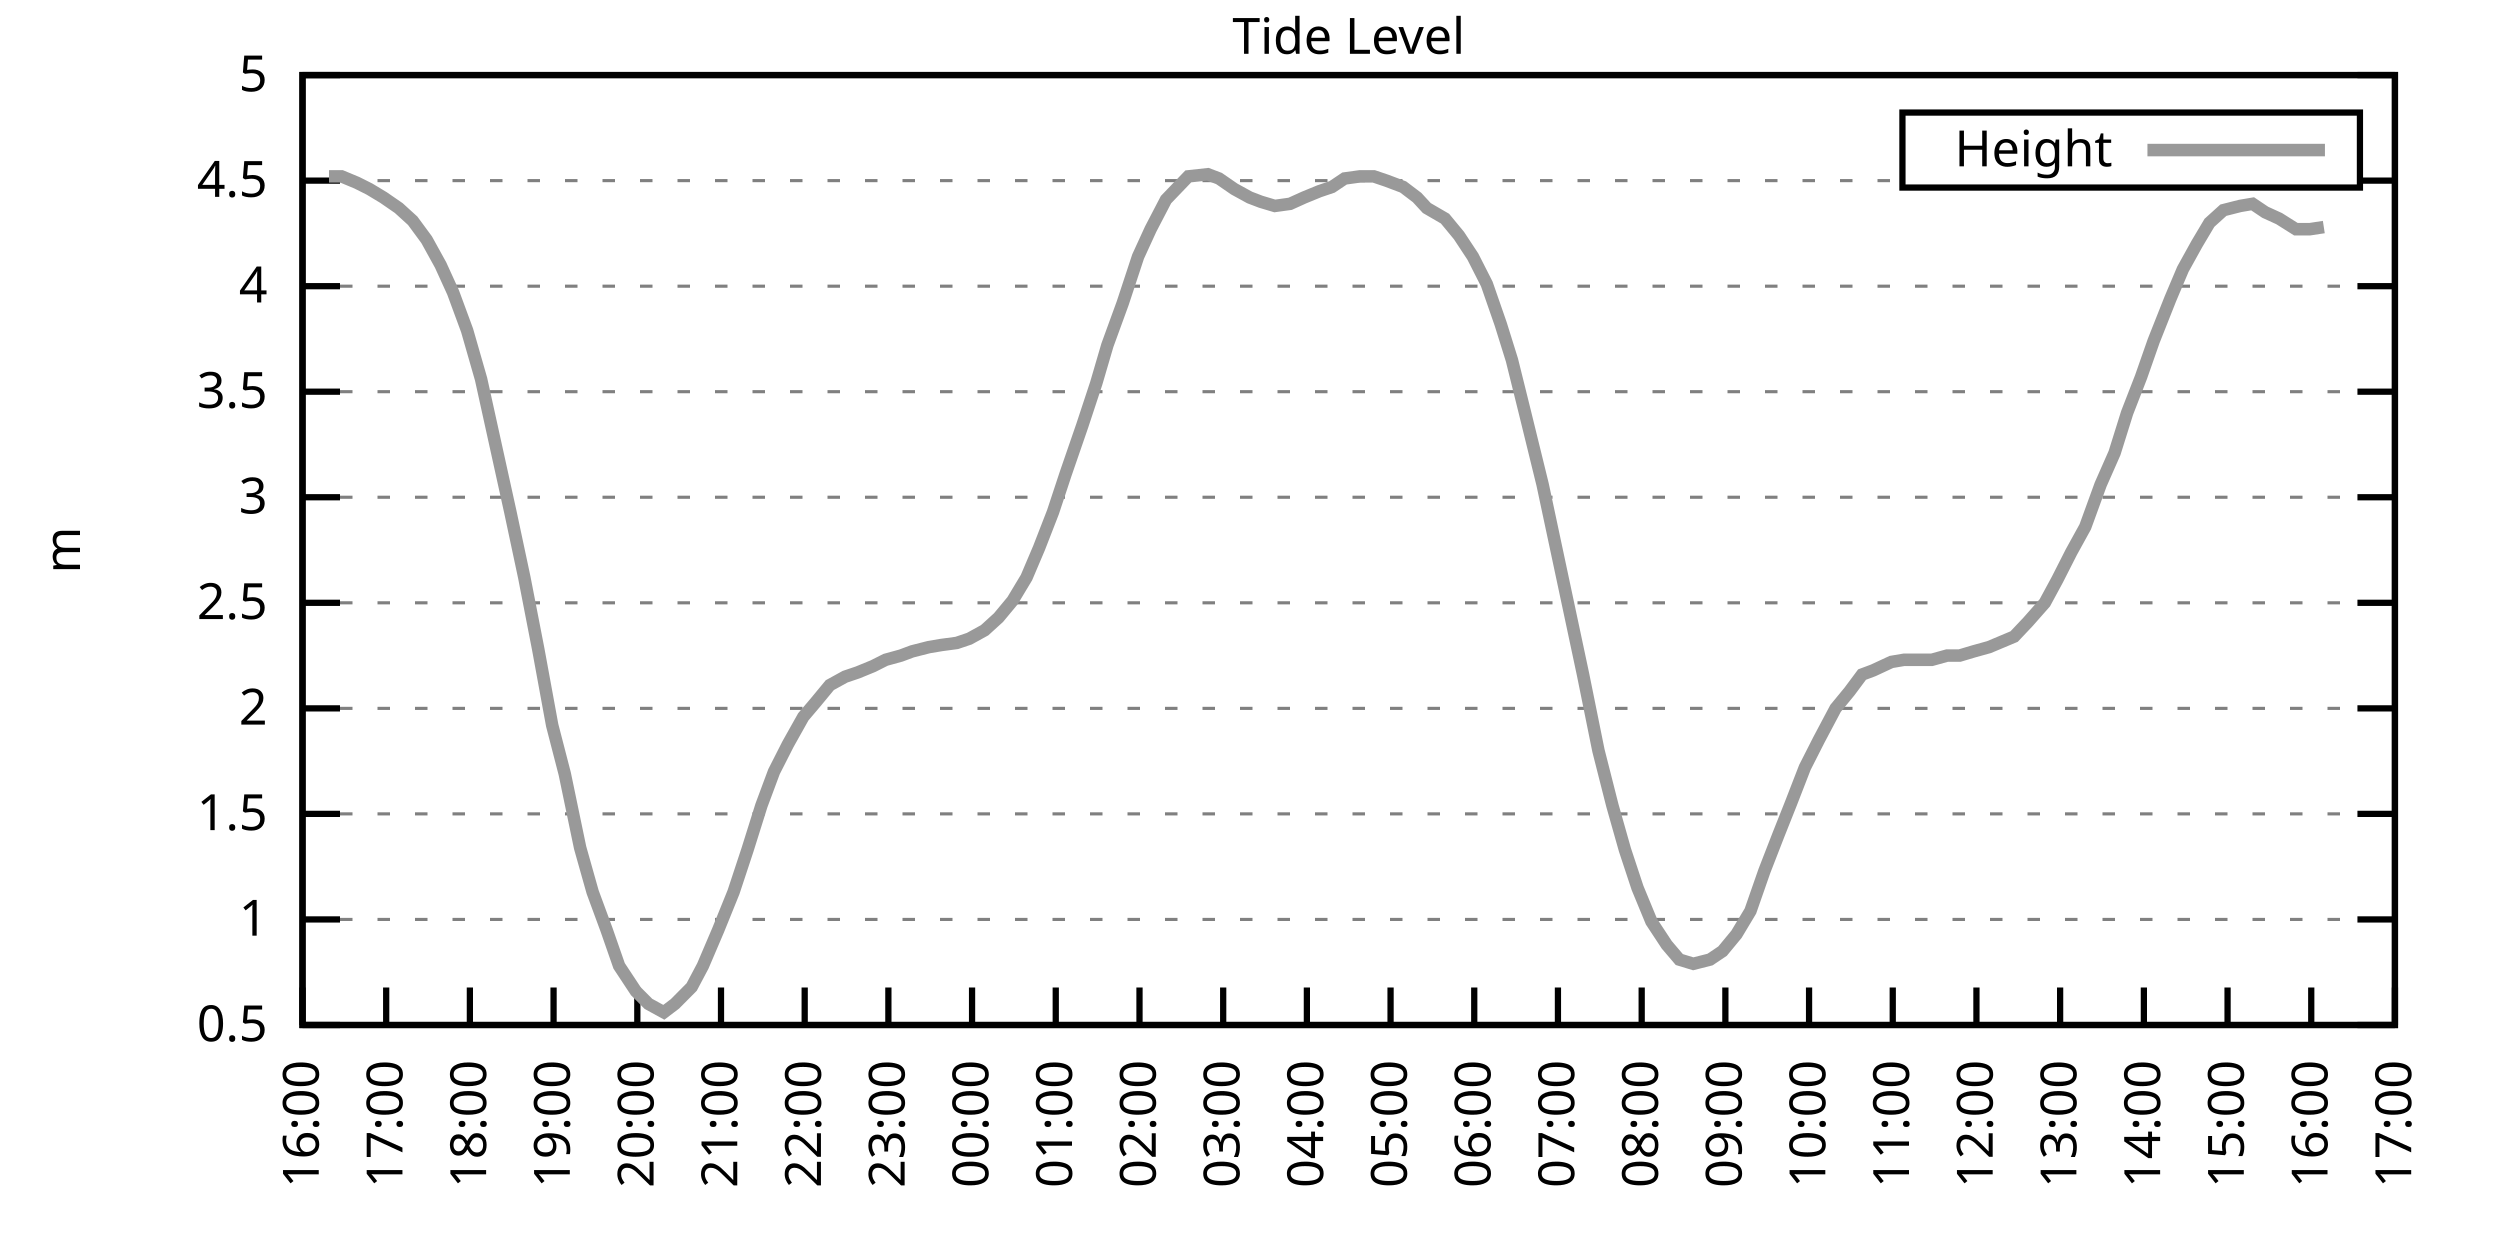
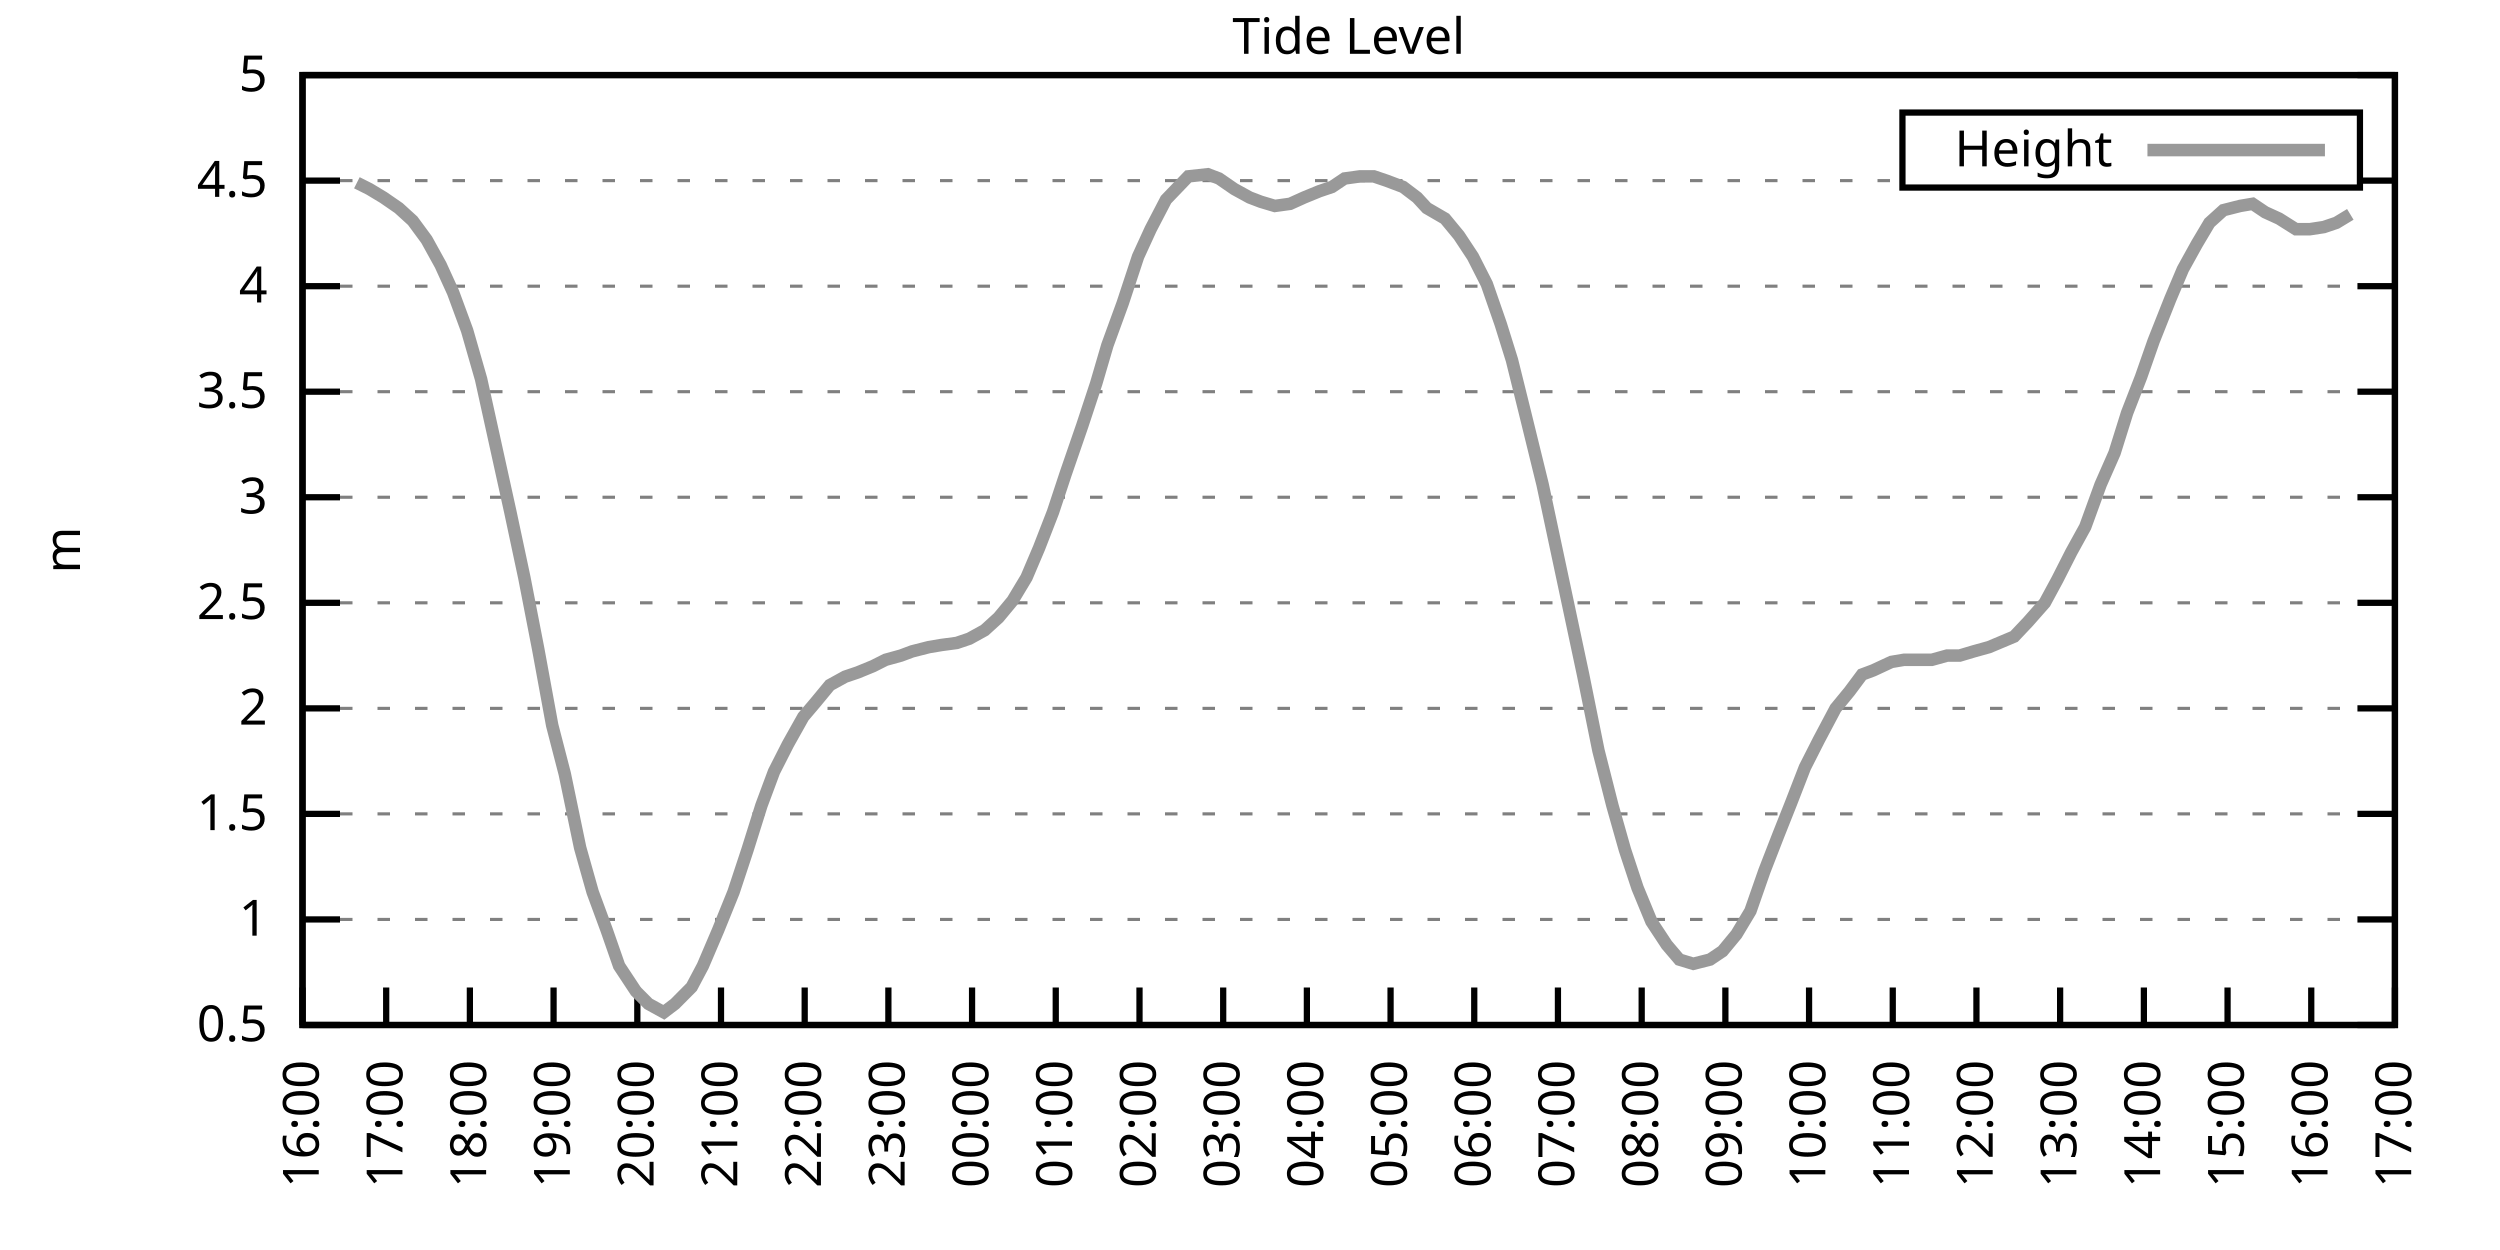
<svg xmlns="http://www.w3.org/2000/svg" xmlns:xlink="http://www.w3.org/1999/xlink" width="400" height="200" viewBox="0 0 400 200">
  <g id="gnuplot_canvas">
    <rect x="0" y="0" width="400" height="200" fill="none" />
    <defs>
      <circle id="gpDot" r="0.5" stroke-width="0.5" stroke="currentColor" />
      <path id="gpPt0" stroke-width="0.333" stroke="currentColor" d="M-1,0 h2 M0,-1 v2" />
      <path id="gpPt1" stroke-width="0.333" stroke="currentColor" d="M-1,-1 L1,1 M1,-1 L-1,1" />
      <path id="gpPt2" stroke-width="0.333" stroke="currentColor" d="M-1,0 L1,0 M0,-1 L0,1 M-1,-1 L1,1 M-1,1 L1,-1" />
      <rect id="gpPt3" stroke-width="0.333" stroke="currentColor" x="-1" y="-1" width="2" height="2" />
      <rect id="gpPt4" stroke-width="0.333" stroke="currentColor" fill="currentColor" x="-1" y="-1" width="2" height="2" />
      <circle id="gpPt5" stroke-width="0.333" stroke="currentColor" cx="0" cy="0" r="1" />
      <use xlink:href="#gpPt5" id="gpPt6" fill="currentColor" stroke="none" />
      <path id="gpPt7" stroke-width="0.333" stroke="currentColor" d="M0,-1.33 L-1.33,0.67 L1.33,0.67 z" />
      <use xlink:href="#gpPt7" id="gpPt8" fill="currentColor" stroke="none" />
      <use xlink:href="#gpPt7" id="gpPt9" stroke="currentColor" transform="rotate(180)" />
      <use xlink:href="#gpPt9" id="gpPt10" fill="currentColor" stroke="none" />
      <use xlink:href="#gpPt3" id="gpPt11" stroke="currentColor" transform="rotate(45)" />
      <use xlink:href="#gpPt11" id="gpPt12" fill="currentColor" stroke="none" />
      <path id="gpPt13" stroke-width="0.333" stroke="currentColor" d="M0,1.330 L1.265,0.411 L0.782,-1.067 L-0.782,-1.076 L-1.265,0.411 z" />
      <use xlink:href="#gpPt13" id="gpPt14" fill="currentColor" stroke="none" />
      <filter id="textbox" filterUnits="objectBoundingBox" x="0" y="0" height="1" width="1">
        <feFlood flood-color="white" flood-opacity="1" result="bgnd" />
        <feComposite in="SourceGraphic" in2="bgnd" operator="atop" />
      </filter>
      <filter id="greybox" filterUnits="objectBoundingBox" x="0" y="0" height="1" width="1">
        <feFlood flood-color="lightgrey" flood-opacity="1" result="grey" />
        <feComposite in="SourceGraphic" in2="grey" operator="atop" />
      </filter>
    </defs>
    <g fill="none" color="white" stroke="currentColor" stroke-width="1.00" stroke-linecap="butt" stroke-linejoin="miter">
</g>
    <g fill="none" color="black" stroke="currentColor" stroke-width="1.00" stroke-linecap="butt" stroke-linejoin="miter">
      <g stroke="none" shape-rendering="crispEdges">
        <polygon fill="rgb(255, 255, 255)" points="48.40,164.00 383.18,164.00 383.18,12.02 48.40,12.02 " />
      </g>
    </g>
    <g fill="none" color="black" stroke="currentColor" stroke-width="1.00" stroke-linecap="butt" stroke-linejoin="miter">
</g>
    <g fill="none" color="black" stroke="black" stroke-width="0.50" stroke-linecap="butt" stroke-linejoin="miter">
</g>
    <g fill="none" color="gray" stroke="currentColor" stroke-width="0.50" stroke-linecap="butt" stroke-linejoin="miter">
      <path stroke="gray" stroke-dasharray="2,4" class="gridline" d="M48.40,164.00 L383.19,164.00  " />
    </g>
    <g fill="none" color="gray" stroke="gray" stroke-width="1.00" stroke-linecap="butt" stroke-linejoin="miter">
</g>
    <g fill="none" color="black" stroke="currentColor" stroke-width="1.00" stroke-linecap="butt" stroke-linejoin="miter">
      <path stroke="black" d="M48.40,164.00 L54.40,164.00 M383.19,164.00 L377.19,164.00  " />
      <g transform="translate(42.80,166.60)" stroke="none" fill="black" font-family="Sans" font-size="8.00" text-anchor="end">
        <text>
          <tspan font-family="Sans"> 0.5</tspan>
        </text>
      </g>
    </g>
    <g fill="none" color="black" stroke="currentColor" stroke-width="1.00" stroke-linecap="butt" stroke-linejoin="miter">
</g>
    <g fill="none" color="black" stroke="black" stroke-width="0.50" stroke-linecap="butt" stroke-linejoin="miter">
</g>
    <g fill="none" color="gray" stroke="currentColor" stroke-width="0.50" stroke-linecap="butt" stroke-linejoin="miter">
      <path stroke="gray" stroke-dasharray="2,4" class="gridline" d="M48.40,147.11 L383.19,147.11  " />
    </g>
    <g fill="none" color="gray" stroke="gray" stroke-width="1.00" stroke-linecap="butt" stroke-linejoin="miter">
</g>
    <g fill="none" color="black" stroke="currentColor" stroke-width="1.00" stroke-linecap="butt" stroke-linejoin="miter">
      <path stroke="black" d="M48.40,147.11 L54.40,147.11 M383.19,147.11 L377.19,147.11  " />
      <g transform="translate(42.80,149.71)" stroke="none" fill="black" font-family="Sans" font-size="8.00" text-anchor="end">
        <text>
          <tspan font-family="Sans"> 1</tspan>
        </text>
      </g>
    </g>
    <g fill="none" color="black" stroke="currentColor" stroke-width="1.00" stroke-linecap="butt" stroke-linejoin="miter">
</g>
    <g fill="none" color="black" stroke="black" stroke-width="0.50" stroke-linecap="butt" stroke-linejoin="miter">
</g>
    <g fill="none" color="gray" stroke="currentColor" stroke-width="0.50" stroke-linecap="butt" stroke-linejoin="miter">
      <path stroke="gray" stroke-dasharray="2,4" class="gridline" d="M48.40,130.22 L383.19,130.22  " />
    </g>
    <g fill="none" color="gray" stroke="gray" stroke-width="1.00" stroke-linecap="butt" stroke-linejoin="miter">
</g>
    <g fill="none" color="black" stroke="currentColor" stroke-width="1.00" stroke-linecap="butt" stroke-linejoin="miter">
      <path stroke="black" d="M48.40,130.22 L54.40,130.22 M383.19,130.22 L377.19,130.22  " />
      <g transform="translate(42.80,132.82)" stroke="none" fill="black" font-family="Sans" font-size="8.00" text-anchor="end">
        <text>
          <tspan font-family="Sans"> 1.5</tspan>
        </text>
      </g>
    </g>
    <g fill="none" color="black" stroke="currentColor" stroke-width="1.00" stroke-linecap="butt" stroke-linejoin="miter">
</g>
    <g fill="none" color="black" stroke="black" stroke-width="0.50" stroke-linecap="butt" stroke-linejoin="miter">
</g>
    <g fill="none" color="gray" stroke="currentColor" stroke-width="0.50" stroke-linecap="butt" stroke-linejoin="miter">
      <path stroke="gray" stroke-dasharray="2,4" class="gridline" d="M48.40,113.34 L383.19,113.34  " />
    </g>
    <g fill="none" color="gray" stroke="gray" stroke-width="1.00" stroke-linecap="butt" stroke-linejoin="miter">
</g>
    <g fill="none" color="black" stroke="currentColor" stroke-width="1.00" stroke-linecap="butt" stroke-linejoin="miter">
      <path stroke="black" d="M48.40,113.34 L54.40,113.34 M383.19,113.34 L377.19,113.34  " />
      <g transform="translate(42.80,115.94)" stroke="none" fill="black" font-family="Sans" font-size="8.00" text-anchor="end">
        <text>
          <tspan font-family="Sans"> 2</tspan>
        </text>
      </g>
    </g>
    <g fill="none" color="black" stroke="currentColor" stroke-width="1.00" stroke-linecap="butt" stroke-linejoin="miter">
</g>
    <g fill="none" color="black" stroke="black" stroke-width="0.50" stroke-linecap="butt" stroke-linejoin="miter">
</g>
    <g fill="none" color="gray" stroke="currentColor" stroke-width="0.50" stroke-linecap="butt" stroke-linejoin="miter">
      <path stroke="gray" stroke-dasharray="2,4" class="gridline" d="M48.40,96.45 L383.19,96.45  " />
    </g>
    <g fill="none" color="gray" stroke="gray" stroke-width="1.00" stroke-linecap="butt" stroke-linejoin="miter">
</g>
    <g fill="none" color="black" stroke="currentColor" stroke-width="1.00" stroke-linecap="butt" stroke-linejoin="miter">
      <path stroke="black" d="M48.40,96.45 L54.40,96.45 M383.19,96.45 L377.19,96.45  " />
      <g transform="translate(42.80,99.05)" stroke="none" fill="black" font-family="Sans" font-size="8.00" text-anchor="end">
        <text>
          <tspan font-family="Sans"> 2.5</tspan>
        </text>
      </g>
    </g>
    <g fill="none" color="black" stroke="currentColor" stroke-width="1.00" stroke-linecap="butt" stroke-linejoin="miter">
</g>
    <g fill="none" color="black" stroke="black" stroke-width="0.50" stroke-linecap="butt" stroke-linejoin="miter">
</g>
    <g fill="none" color="gray" stroke="currentColor" stroke-width="0.50" stroke-linecap="butt" stroke-linejoin="miter">
      <path stroke="gray" stroke-dasharray="2,4" class="gridline" d="M48.40,79.56 L383.19,79.56  " />
    </g>
    <g fill="none" color="gray" stroke="gray" stroke-width="1.00" stroke-linecap="butt" stroke-linejoin="miter">
</g>
    <g fill="none" color="black" stroke="currentColor" stroke-width="1.00" stroke-linecap="butt" stroke-linejoin="miter">
      <path stroke="black" d="M48.40,79.56 L54.40,79.56 M383.19,79.56 L377.19,79.56  " />
      <g transform="translate(42.80,82.16)" stroke="none" fill="black" font-family="Sans" font-size="8.00" text-anchor="end">
        <text>
          <tspan font-family="Sans"> 3</tspan>
        </text>
      </g>
    </g>
    <g fill="none" color="black" stroke="currentColor" stroke-width="1.00" stroke-linecap="butt" stroke-linejoin="miter">
</g>
    <g fill="none" color="black" stroke="black" stroke-width="0.50" stroke-linecap="butt" stroke-linejoin="miter">
</g>
    <g fill="none" color="gray" stroke="currentColor" stroke-width="0.50" stroke-linecap="butt" stroke-linejoin="miter">
      <path stroke="gray" stroke-dasharray="2,4" class="gridline" d="M48.40,62.67 L383.19,62.67  " />
    </g>
    <g fill="none" color="gray" stroke="gray" stroke-width="1.00" stroke-linecap="butt" stroke-linejoin="miter">
</g>
    <g fill="none" color="black" stroke="currentColor" stroke-width="1.00" stroke-linecap="butt" stroke-linejoin="miter">
      <path stroke="black" d="M48.40,62.67 L54.40,62.67 M383.19,62.67 L377.19,62.67  " />
      <g transform="translate(42.80,65.27)" stroke="none" fill="black" font-family="Sans" font-size="8.00" text-anchor="end">
        <text>
          <tspan font-family="Sans"> 3.5</tspan>
        </text>
      </g>
    </g>
    <g fill="none" color="black" stroke="currentColor" stroke-width="1.00" stroke-linecap="butt" stroke-linejoin="miter">
</g>
    <g fill="none" color="black" stroke="black" stroke-width="0.50" stroke-linecap="butt" stroke-linejoin="miter">
</g>
    <g fill="none" color="gray" stroke="currentColor" stroke-width="0.50" stroke-linecap="butt" stroke-linejoin="miter">
      <path stroke="gray" stroke-dasharray="2,4" class="gridline" d="M48.40,45.79 L383.19,45.79  " />
    </g>
    <g fill="none" color="gray" stroke="gray" stroke-width="1.00" stroke-linecap="butt" stroke-linejoin="miter">
</g>
    <g fill="none" color="black" stroke="currentColor" stroke-width="1.00" stroke-linecap="butt" stroke-linejoin="miter">
      <path stroke="black" d="M48.40,45.79 L54.40,45.79 M383.19,45.79 L377.19,45.79  " />
      <g transform="translate(42.80,48.39)" stroke="none" fill="black" font-family="Sans" font-size="8.00" text-anchor="end">
        <text>
          <tspan font-family="Sans"> 4</tspan>
        </text>
      </g>
    </g>
    <g fill="none" color="black" stroke="currentColor" stroke-width="1.00" stroke-linecap="butt" stroke-linejoin="miter">
</g>
    <g fill="none" color="black" stroke="black" stroke-width="0.50" stroke-linecap="butt" stroke-linejoin="miter">
</g>
    <g fill="none" color="gray" stroke="currentColor" stroke-width="0.50" stroke-linecap="butt" stroke-linejoin="miter">
      <path stroke="gray" stroke-dasharray="2,4" class="gridline" d="M48.40,28.90 L304.39,28.90 M377.59,28.90 L383.19,28.90  " />
    </g>
    <g fill="none" color="gray" stroke="gray" stroke-width="1.00" stroke-linecap="butt" stroke-linejoin="miter">
</g>
    <g fill="none" color="black" stroke="currentColor" stroke-width="1.00" stroke-linecap="butt" stroke-linejoin="miter">
      <path stroke="black" d="M48.40,28.90 L54.40,28.90 M383.19,28.90 L377.19,28.90  " />
      <g transform="translate(42.80,31.50)" stroke="none" fill="black" font-family="Sans" font-size="8.00" text-anchor="end">
        <text>
          <tspan font-family="Sans"> 4.5</tspan>
        </text>
      </g>
    </g>
    <g fill="none" color="black" stroke="currentColor" stroke-width="1.00" stroke-linecap="butt" stroke-linejoin="miter">
</g>
    <g fill="none" color="black" stroke="black" stroke-width="0.50" stroke-linecap="butt" stroke-linejoin="miter">
</g>
    <g fill="none" color="gray" stroke="currentColor" stroke-width="0.50" stroke-linecap="butt" stroke-linejoin="miter">
      <path stroke="gray" stroke-dasharray="2,4" class="gridline" d="M48.40,12.01 L383.19,12.01  " />
    </g>
    <g fill="none" color="gray" stroke="gray" stroke-width="1.00" stroke-linecap="butt" stroke-linejoin="miter">
</g>
    <g fill="none" color="black" stroke="currentColor" stroke-width="1.00" stroke-linecap="butt" stroke-linejoin="miter">
      <path stroke="black" d="M48.40,12.01 L54.40,12.01 M383.19,12.01 L377.19,12.01  " />
      <g transform="translate(42.80,14.61)" stroke="none" fill="black" font-family="Sans" font-size="8.00" text-anchor="end">
        <text>
          <tspan font-family="Sans"> 5</tspan>
        </text>
      </g>
    </g>
    <g fill="none" color="black" stroke="currentColor" stroke-width="1.00" stroke-linecap="butt" stroke-linejoin="miter">
      <path stroke="black" d="M48.40,164.00 L48.40,158.00  " />
      <g transform="translate(51.00,169.60) rotate(270.00)" stroke="none" fill="black" font-family="Sans" font-size="8.00" text-anchor="end">
        <text>
          <tspan font-family="Sans">16:00</tspan>
        </text>
      </g>
    </g>
    <g fill="none" color="black" stroke="currentColor" stroke-width="1.00" stroke-linecap="butt" stroke-linejoin="miter">
      <path stroke="black" d="M61.79,164.00 L61.79,158.00  " />
      <g transform="translate(64.39,169.60) rotate(270.00)" stroke="none" fill="black" font-family="Sans" font-size="8.00" text-anchor="end">
        <text>
          <tspan font-family="Sans">17:00</tspan>
        </text>
      </g>
    </g>
    <g fill="none" color="black" stroke="currentColor" stroke-width="1.00" stroke-linecap="butt" stroke-linejoin="miter">
      <path stroke="black" d="M75.18,164.00 L75.18,158.00  " />
      <g transform="translate(77.78,169.60) rotate(270.00)" stroke="none" fill="black" font-family="Sans" font-size="8.00" text-anchor="end">
        <text>
          <tspan font-family="Sans">18:00</tspan>
        </text>
      </g>
    </g>
    <g fill="none" color="black" stroke="currentColor" stroke-width="1.00" stroke-linecap="butt" stroke-linejoin="miter">
      <path stroke="black" d="M88.57,164.00 L88.57,158.00  " />
      <g transform="translate(91.17,169.60) rotate(270.00)" stroke="none" fill="black" font-family="Sans" font-size="8.00" text-anchor="end">
        <text>
          <tspan font-family="Sans">19:00</tspan>
        </text>
      </g>
    </g>
    <g fill="none" color="black" stroke="currentColor" stroke-width="1.00" stroke-linecap="butt" stroke-linejoin="miter">
      <path stroke="black" d="M101.97,164.00 L101.97,158.00  " />
      <g transform="translate(104.57,169.60) rotate(270.00)" stroke="none" fill="black" font-family="Sans" font-size="8.00" text-anchor="end">
        <text>
          <tspan font-family="Sans">20:00</tspan>
        </text>
      </g>
    </g>
    <g fill="none" color="black" stroke="currentColor" stroke-width="1.00" stroke-linecap="butt" stroke-linejoin="miter">
      <path stroke="black" d="M115.36,164.00 L115.36,158.00  " />
      <g transform="translate(117.96,169.60) rotate(270.00)" stroke="none" fill="black" font-family="Sans" font-size="8.00" text-anchor="end">
        <text>
          <tspan font-family="Sans">21:00</tspan>
        </text>
      </g>
    </g>
    <g fill="none" color="black" stroke="currentColor" stroke-width="1.00" stroke-linecap="butt" stroke-linejoin="miter">
      <path stroke="black" d="M128.75,164.00 L128.75,158.00  " />
      <g transform="translate(131.35,169.60) rotate(270.00)" stroke="none" fill="black" font-family="Sans" font-size="8.00" text-anchor="end">
        <text>
          <tspan font-family="Sans">22:00</tspan>
        </text>
      </g>
    </g>
    <g fill="none" color="black" stroke="currentColor" stroke-width="1.00" stroke-linecap="butt" stroke-linejoin="miter">
      <path stroke="black" d="M142.14,164.00 L142.14,158.00  " />
      <g transform="translate(144.74,169.60) rotate(270.00)" stroke="none" fill="black" font-family="Sans" font-size="8.00" text-anchor="end">
        <text>
          <tspan font-family="Sans">23:00</tspan>
        </text>
      </g>
    </g>
    <g fill="none" color="black" stroke="currentColor" stroke-width="1.00" stroke-linecap="butt" stroke-linejoin="miter">
      <path stroke="black" d="M155.53,164.00 L155.53,158.00  " />
      <g transform="translate(158.13,169.60) rotate(270.00)" stroke="none" fill="black" font-family="Sans" font-size="8.00" text-anchor="end">
        <text>
          <tspan font-family="Sans">00:00</tspan>
        </text>
      </g>
    </g>
    <g fill="none" color="black" stroke="currentColor" stroke-width="1.00" stroke-linecap="butt" stroke-linejoin="miter">
      <path stroke="black" d="M168.92,164.00 L168.92,158.00  " />
      <g transform="translate(171.52,169.60) rotate(270.00)" stroke="none" fill="black" font-family="Sans" font-size="8.00" text-anchor="end">
        <text>
          <tspan font-family="Sans">01:00</tspan>
        </text>
      </g>
    </g>
    <g fill="none" color="black" stroke="currentColor" stroke-width="1.00" stroke-linecap="butt" stroke-linejoin="miter">
      <path stroke="black" d="M182.32,164.00 L182.32,158.00  " />
      <g transform="translate(184.92,169.60) rotate(270.00)" stroke="none" fill="black" font-family="Sans" font-size="8.00" text-anchor="end">
        <text>
          <tspan font-family="Sans">02:00</tspan>
        </text>
      </g>
    </g>
    <g fill="none" color="black" stroke="currentColor" stroke-width="1.00" stroke-linecap="butt" stroke-linejoin="miter">
      <path stroke="black" d="M195.71,164.00 L195.71,158.00  " />
      <g transform="translate(198.31,169.60) rotate(270.00)" stroke="none" fill="black" font-family="Sans" font-size="8.00" text-anchor="end">
        <text>
          <tspan font-family="Sans">03:00</tspan>
        </text>
      </g>
    </g>
    <g fill="none" color="black" stroke="currentColor" stroke-width="1.00" stroke-linecap="butt" stroke-linejoin="miter">
      <path stroke="black" d="M209.10,164.00 L209.10,158.00  " />
      <g transform="translate(211.70,169.60) rotate(270.00)" stroke="none" fill="black" font-family="Sans" font-size="8.00" text-anchor="end">
        <text>
          <tspan font-family="Sans">04:00</tspan>
        </text>
      </g>
    </g>
    <g fill="none" color="black" stroke="currentColor" stroke-width="1.00" stroke-linecap="butt" stroke-linejoin="miter">
      <path stroke="black" d="M222.49,164.00 L222.49,158.00  " />
      <g transform="translate(225.09,169.60) rotate(270.00)" stroke="none" fill="black" font-family="Sans" font-size="8.00" text-anchor="end">
        <text>
          <tspan font-family="Sans">05:00</tspan>
        </text>
      </g>
    </g>
    <g fill="none" color="black" stroke="currentColor" stroke-width="1.00" stroke-linecap="butt" stroke-linejoin="miter">
      <path stroke="black" d="M235.88,164.00 L235.88,158.00  " />
      <g transform="translate(238.48,169.60) rotate(270.00)" stroke="none" fill="black" font-family="Sans" font-size="8.00" text-anchor="end">
        <text>
          <tspan font-family="Sans">06:00</tspan>
        </text>
      </g>
    </g>
    <g fill="none" color="black" stroke="currentColor" stroke-width="1.00" stroke-linecap="butt" stroke-linejoin="miter">
      <path stroke="black" d="M249.27,164.00 L249.27,158.00  " />
      <g transform="translate(251.87,169.60) rotate(270.00)" stroke="none" fill="black" font-family="Sans" font-size="8.00" text-anchor="end">
        <text>
          <tspan font-family="Sans">07:00</tspan>
        </text>
      </g>
    </g>
    <g fill="none" color="black" stroke="currentColor" stroke-width="1.00" stroke-linecap="butt" stroke-linejoin="miter">
      <path stroke="black" d="M262.67,164.00 L262.67,158.00  " />
      <g transform="translate(265.27,169.60) rotate(270.00)" stroke="none" fill="black" font-family="Sans" font-size="8.00" text-anchor="end">
        <text>
          <tspan font-family="Sans">08:00</tspan>
        </text>
      </g>
    </g>
    <g fill="none" color="black" stroke="currentColor" stroke-width="1.00" stroke-linecap="butt" stroke-linejoin="miter">
      <path stroke="black" d="M276.06,164.00 L276.06,158.00  " />
      <g transform="translate(278.66,169.60) rotate(270.00)" stroke="none" fill="black" font-family="Sans" font-size="8.00" text-anchor="end">
        <text>
          <tspan font-family="Sans">09:00</tspan>
        </text>
      </g>
    </g>
    <g fill="none" color="black" stroke="currentColor" stroke-width="1.00" stroke-linecap="butt" stroke-linejoin="miter">
      <path stroke="black" d="M289.45,164.00 L289.45,158.00  " />
      <g transform="translate(292.05,169.60) rotate(270.00)" stroke="none" fill="black" font-family="Sans" font-size="8.00" text-anchor="end">
        <text>
          <tspan font-family="Sans">10:00</tspan>
        </text>
      </g>
    </g>
    <g fill="none" color="black" stroke="currentColor" stroke-width="1.00" stroke-linecap="butt" stroke-linejoin="miter">
      <path stroke="black" d="M302.84,164.00 L302.84,158.00  " />
      <g transform="translate(305.44,169.60) rotate(270.00)" stroke="none" fill="black" font-family="Sans" font-size="8.00" text-anchor="end">
        <text>
          <tspan font-family="Sans">11:00</tspan>
        </text>
      </g>
    </g>
    <g fill="none" color="black" stroke="currentColor" stroke-width="1.00" stroke-linecap="butt" stroke-linejoin="miter">
      <path stroke="black" d="M316.23,164.00 L316.23,158.00  " />
      <g transform="translate(318.83,169.60) rotate(270.00)" stroke="none" fill="black" font-family="Sans" font-size="8.00" text-anchor="end">
        <text>
          <tspan font-family="Sans">12:00</tspan>
        </text>
      </g>
    </g>
    <g fill="none" color="black" stroke="currentColor" stroke-width="1.00" stroke-linecap="butt" stroke-linejoin="miter">
      <path stroke="black" d="M329.62,164.00 L329.62,158.00  " />
      <g transform="translate(332.22,169.60) rotate(270.00)" stroke="none" fill="black" font-family="Sans" font-size="8.00" text-anchor="end">
        <text>
          <tspan font-family="Sans">13:00</tspan>
        </text>
      </g>
    </g>
    <g fill="none" color="black" stroke="currentColor" stroke-width="1.00" stroke-linecap="butt" stroke-linejoin="miter">
      <path stroke="black" d="M343.02,164.00 L343.02,158.00  " />
      <g transform="translate(345.62,169.60) rotate(270.00)" stroke="none" fill="black" font-family="Sans" font-size="8.00" text-anchor="end">
        <text>
          <tspan font-family="Sans">14:00</tspan>
        </text>
      </g>
    </g>
    <g fill="none" color="black" stroke="currentColor" stroke-width="1.00" stroke-linecap="butt" stroke-linejoin="miter">
      <path stroke="black" d="M356.41,164.00 L356.41,158.00  " />
      <g transform="translate(359.01,169.60) rotate(270.00)" stroke="none" fill="black" font-family="Sans" font-size="8.00" text-anchor="end">
        <text>
          <tspan font-family="Sans">15:00</tspan>
        </text>
      </g>
    </g>
    <g fill="none" color="black" stroke="currentColor" stroke-width="1.00" stroke-linecap="butt" stroke-linejoin="miter">
      <path stroke="black" d="M369.80,164.00 L369.80,158.00  " />
      <g transform="translate(372.40,169.60) rotate(270.00)" stroke="none" fill="black" font-family="Sans" font-size="8.00" text-anchor="end">
        <text>
          <tspan font-family="Sans">16:00</tspan>
        </text>
      </g>
    </g>
    <g fill="none" color="black" stroke="currentColor" stroke-width="1.00" stroke-linecap="butt" stroke-linejoin="miter">
      <path stroke="black" d="M383.19,164.00 L383.19,158.00  " />
      <g transform="translate(385.79,169.60) rotate(270.00)" stroke="none" fill="black" font-family="Sans" font-size="8.00" text-anchor="end">
        <text>
          <tspan font-family="Sans">17:00</tspan>
        </text>
      </g>
    </g>
    <g fill="none" color="black" stroke="currentColor" stroke-width="1.00" stroke-linecap="butt" stroke-linejoin="miter">
</g>
    <g fill="none" color="black" stroke="currentColor" stroke-width="1.00" stroke-linecap="butt" stroke-linejoin="miter">
      <path stroke="black" d="M48.40,12.01 L48.40,164.00 L383.19,164.00 L383.19,12.01 L48.40,12.01 Z  " />
    </g>
    <g fill="none" color="black" stroke="currentColor" stroke-width="1.00" stroke-linecap="butt" stroke-linejoin="miter">
</g>
    <g fill="none" color="black" stroke="currentColor" stroke-width="1.00" stroke-linecap="butt" stroke-linejoin="miter">
      <path stroke="black" d="M304.39,30.01 L304.39,18.01 L377.59,18.01 L377.59,30.01 L304.39,30.01 Z  " />
    </g>
    <g id="Tide_level_plot_1">
      <g fill="none" color="white" stroke="black" stroke-width="2.00" stroke-linecap="butt" stroke-linejoin="miter">
</g>
      <g fill="none" color="black" stroke="currentColor" stroke-width="2.00" stroke-linecap="butt" stroke-linejoin="miter">
        <g transform="translate(337.99,26.61)" stroke="none" fill="black" font-family="Sans" font-size="8.00" text-anchor="end">
          <text>
            <tspan font-family="Sans">Height</tspan>
          </text>
        </g>
      </g>
      <g fill="none" color="black" stroke="currentColor" stroke-width="2.00" stroke-linecap="butt" stroke-linejoin="miter">
-         <path stroke="rgb(153, 153, 153)" d="M343.59,24.01 L371.99,24.01 M52.64,28.22 L54.65,28.22 L57.10,29.24 L59.11,30.25 L61.35,31.60 L63.80,33.29   L66.03,35.32 L68.26,38.35 L70.50,42.41 L72.50,46.80 L74.74,52.88 L76.97,60.65 L78.98,69.77 L81.66,81.93   L83.89,92.40 L86.12,103.88 L88.35,116.04 L90.36,123.81 L92.82,135.63 L94.82,142.72 L97.06,148.80 L99.06,154.54   L101.74,158.60 L103.75,160.62 L106.21,161.97 L107.99,160.62 L110.67,157.92 L112.46,154.54 L114.91,148.80 L117.37,142.72   L119.60,135.97 L121.83,128.87 L123.84,123.47 L126.07,119.08 L128.53,114.69 L130.54,112.32 L132.77,109.62 L135.22,108.27   L137.23,107.59 L139.69,106.58 L141.69,105.57 L144.15,104.89 L145.94,104.22 L148.61,103.54 L150.62,103.20 L153.08,102.87   L155.09,102.19 L157.54,100.84 L159.77,98.81 L162.01,96.11 L164.24,92.40 L166.25,87.67 L168.48,81.93 L170.49,75.85   L173.17,68.08 L175.40,61.32 L177.18,55.24 L179.64,48.49 L182.09,41.06 L184.10,36.67 L186.56,31.94 L190.13,28.22   L193.25,27.88 L195.04,28.56 L197.49,30.25 L199.95,31.60 L201.73,32.28 L203.97,32.95 L206.42,32.61 L208.65,31.60   L211.11,30.59 L213.12,29.91 L215.13,28.56 L217.58,28.22 L219.81,28.22 L221.82,28.90 L224.50,29.91 L226.73,31.60   L228.29,33.29 L231.20,34.98 L233.43,37.68 L235.66,41.06 L237.89,45.45 L240.12,51.87 L241.91,57.61 L243.92,65.71   L246.82,77.53 L249.05,88.00 L251.28,98.48 L253.29,107.93 L255.75,120.09 L257.98,128.87 L259.99,135.97 L262.00,142.05   L264.23,147.45 L266.68,151.17 L268.69,153.53 L270.92,154.21 L273.60,153.53 L275.61,152.18 L277.84,149.48 L280.07,145.76   L282.31,139.34 L284.54,133.60 L286.55,128.54 L288.78,122.79 L291.01,118.40 L293.69,113.34 L295.92,110.63 L297.93,107.93   L299.72,107.26 L302.62,105.91 L304.63,105.57 L306.63,105.57 L309.09,105.57 L311.54,104.89 L313.55,104.89 L315.79,104.22   L318.24,103.54 L322.26,101.85 L324.49,99.49 L327.17,96.45 L329.18,92.73 L331.41,88.34 L333.64,84.29 L336.10,77.53   L338.33,72.47 L340.34,66.05 L342.57,60.31 L344.58,54.57 L347.26,47.81 L349.26,43.08 L351.50,39.03 L353.51,35.65   L355.74,33.63 L358.42,32.95 L360.42,32.61 L362.43,33.96 L364.66,34.98 L367.34,36.67 L369.58,36.67 L371.81,36.33    " />
+         <path stroke="rgb(153, 153, 153)" d="M343.59,24.01 L371.99,24.01 M57.10,29.24 L59.11,30.25 L61.35,31.60 L63.80,33.29 L66.03,35.32 L68.26,38.35   L70.50,42.41 L72.50,46.80 L74.74,52.88 L76.97,60.65 L78.98,69.77 L81.66,81.93 L83.89,92.40 L86.12,103.88   L88.35,116.04 L90.36,123.81 L92.82,135.63 L94.82,142.72 L97.06,148.80 L99.06,154.54 L101.74,158.60 L103.75,160.62   L106.21,161.97 L107.99,160.62 L110.67,157.92 L112.46,154.54 L114.91,148.80 L117.37,142.72 L119.60,135.97 L121.83,128.87   L123.84,123.47 L126.07,119.08 L128.53,114.69 L130.54,112.32 L132.77,109.62 L135.22,108.27 L137.23,107.59 L139.69,106.58   L141.69,105.57 L144.15,104.89 L145.94,104.22 L148.61,103.54 L150.62,103.20 L153.08,102.87 L155.09,102.19 L157.54,100.84   L159.77,98.81 L162.01,96.11 L164.24,92.40 L166.25,87.67 L168.48,81.93 L170.49,75.85 L173.17,68.08 L175.40,61.32   L177.18,55.24 L179.64,48.49 L182.09,41.06 L184.10,36.67 L186.56,31.94 L190.13,28.22 L193.25,27.88 L195.04,28.56   L197.49,30.25 L199.95,31.60 L201.73,32.28 L203.97,32.95 L206.42,32.61 L208.65,31.60 L211.11,30.59 L213.12,29.91   L215.13,28.56 L217.58,28.22 L219.81,28.22 L221.82,28.90 L224.50,29.91 L226.73,31.60 L228.29,33.29 L231.20,34.98   L233.43,37.68 L235.66,41.06 L237.89,45.45 L240.12,51.87 L241.91,57.61 L243.92,65.71 L246.82,77.53 L249.05,88.00   L251.28,98.48 L253.29,107.93 L255.75,120.09 L257.98,128.87 L259.99,135.97 L262.00,142.05 L264.23,147.45 L266.68,151.17   L268.69,153.53 L270.92,154.21 L273.60,153.53 L275.61,152.18 L277.84,149.48 L280.07,145.76 L282.31,139.34 L284.54,133.60   L286.55,128.54 L288.78,122.79 L291.01,118.40 L293.69,113.34 L295.92,110.63 L297.93,107.93 L299.72,107.26 L302.62,105.91   L304.63,105.57 L306.63,105.57 L309.09,105.57 L311.54,104.89 L313.55,104.89 L315.79,104.22 L318.24,103.54 L322.26,101.85   L324.49,99.49 L327.17,96.45 L329.18,92.73 L331.41,88.34 L333.64,84.29 L336.10,77.53 L338.33,72.47 L340.34,66.05   L342.57,60.31 L344.58,54.57 L347.26,47.81 L349.26,43.08 L351.50,39.03 L353.51,35.65 L355.74,33.63 L358.42,32.95   L360.42,32.61 L362.43,33.96 L364.66,34.98 L367.34,36.67 L369.58,36.67 L371.81,36.33 L373.82,35.65 L376.05,34.30    " />
      </g>
    </g>
    <g fill="none" color="black" stroke="currentColor" stroke-width="2.00" stroke-linecap="butt" stroke-linejoin="miter">
</g>
    <g fill="none" color="black" stroke="black" stroke-width="1.00" stroke-linecap="butt" stroke-linejoin="miter">
</g>
    <g fill="none" color="black" stroke="currentColor" stroke-width="1.00" stroke-linecap="butt" stroke-linejoin="miter">
      <path stroke="black" d="M48.40,12.01 L48.40,164.00 L383.19,164.00 L383.19,12.01 L48.40,12.01 Z  " />
      <g transform="translate(12.80,88.01) rotate(270.00)" stroke="none" fill="black" font-family="Sans" font-size="8.00" text-anchor="middle">
        <text>
          <tspan font-family="Sans">m</tspan>
        </text>
      </g>
    </g>
    <g fill="none" color="black" stroke="currentColor" stroke-width="1.00" stroke-linecap="butt" stroke-linejoin="miter">
</g>
    <g fill="none" color="black" stroke="currentColor" stroke-width="1.00" stroke-linecap="butt" stroke-linejoin="miter">
      <g transform="translate(215.79,8.61)" stroke="none" fill="black" font-family="Sans" font-size="8.00" text-anchor="middle">
        <text>
          <tspan font-family="Sans">Tide Level</tspan>
        </text>
      </g>
    </g>
    <g fill="none" color="black" stroke="currentColor" stroke-width="1.00" stroke-linecap="butt" stroke-linejoin="miter">
</g>
  </g>
</svg>
